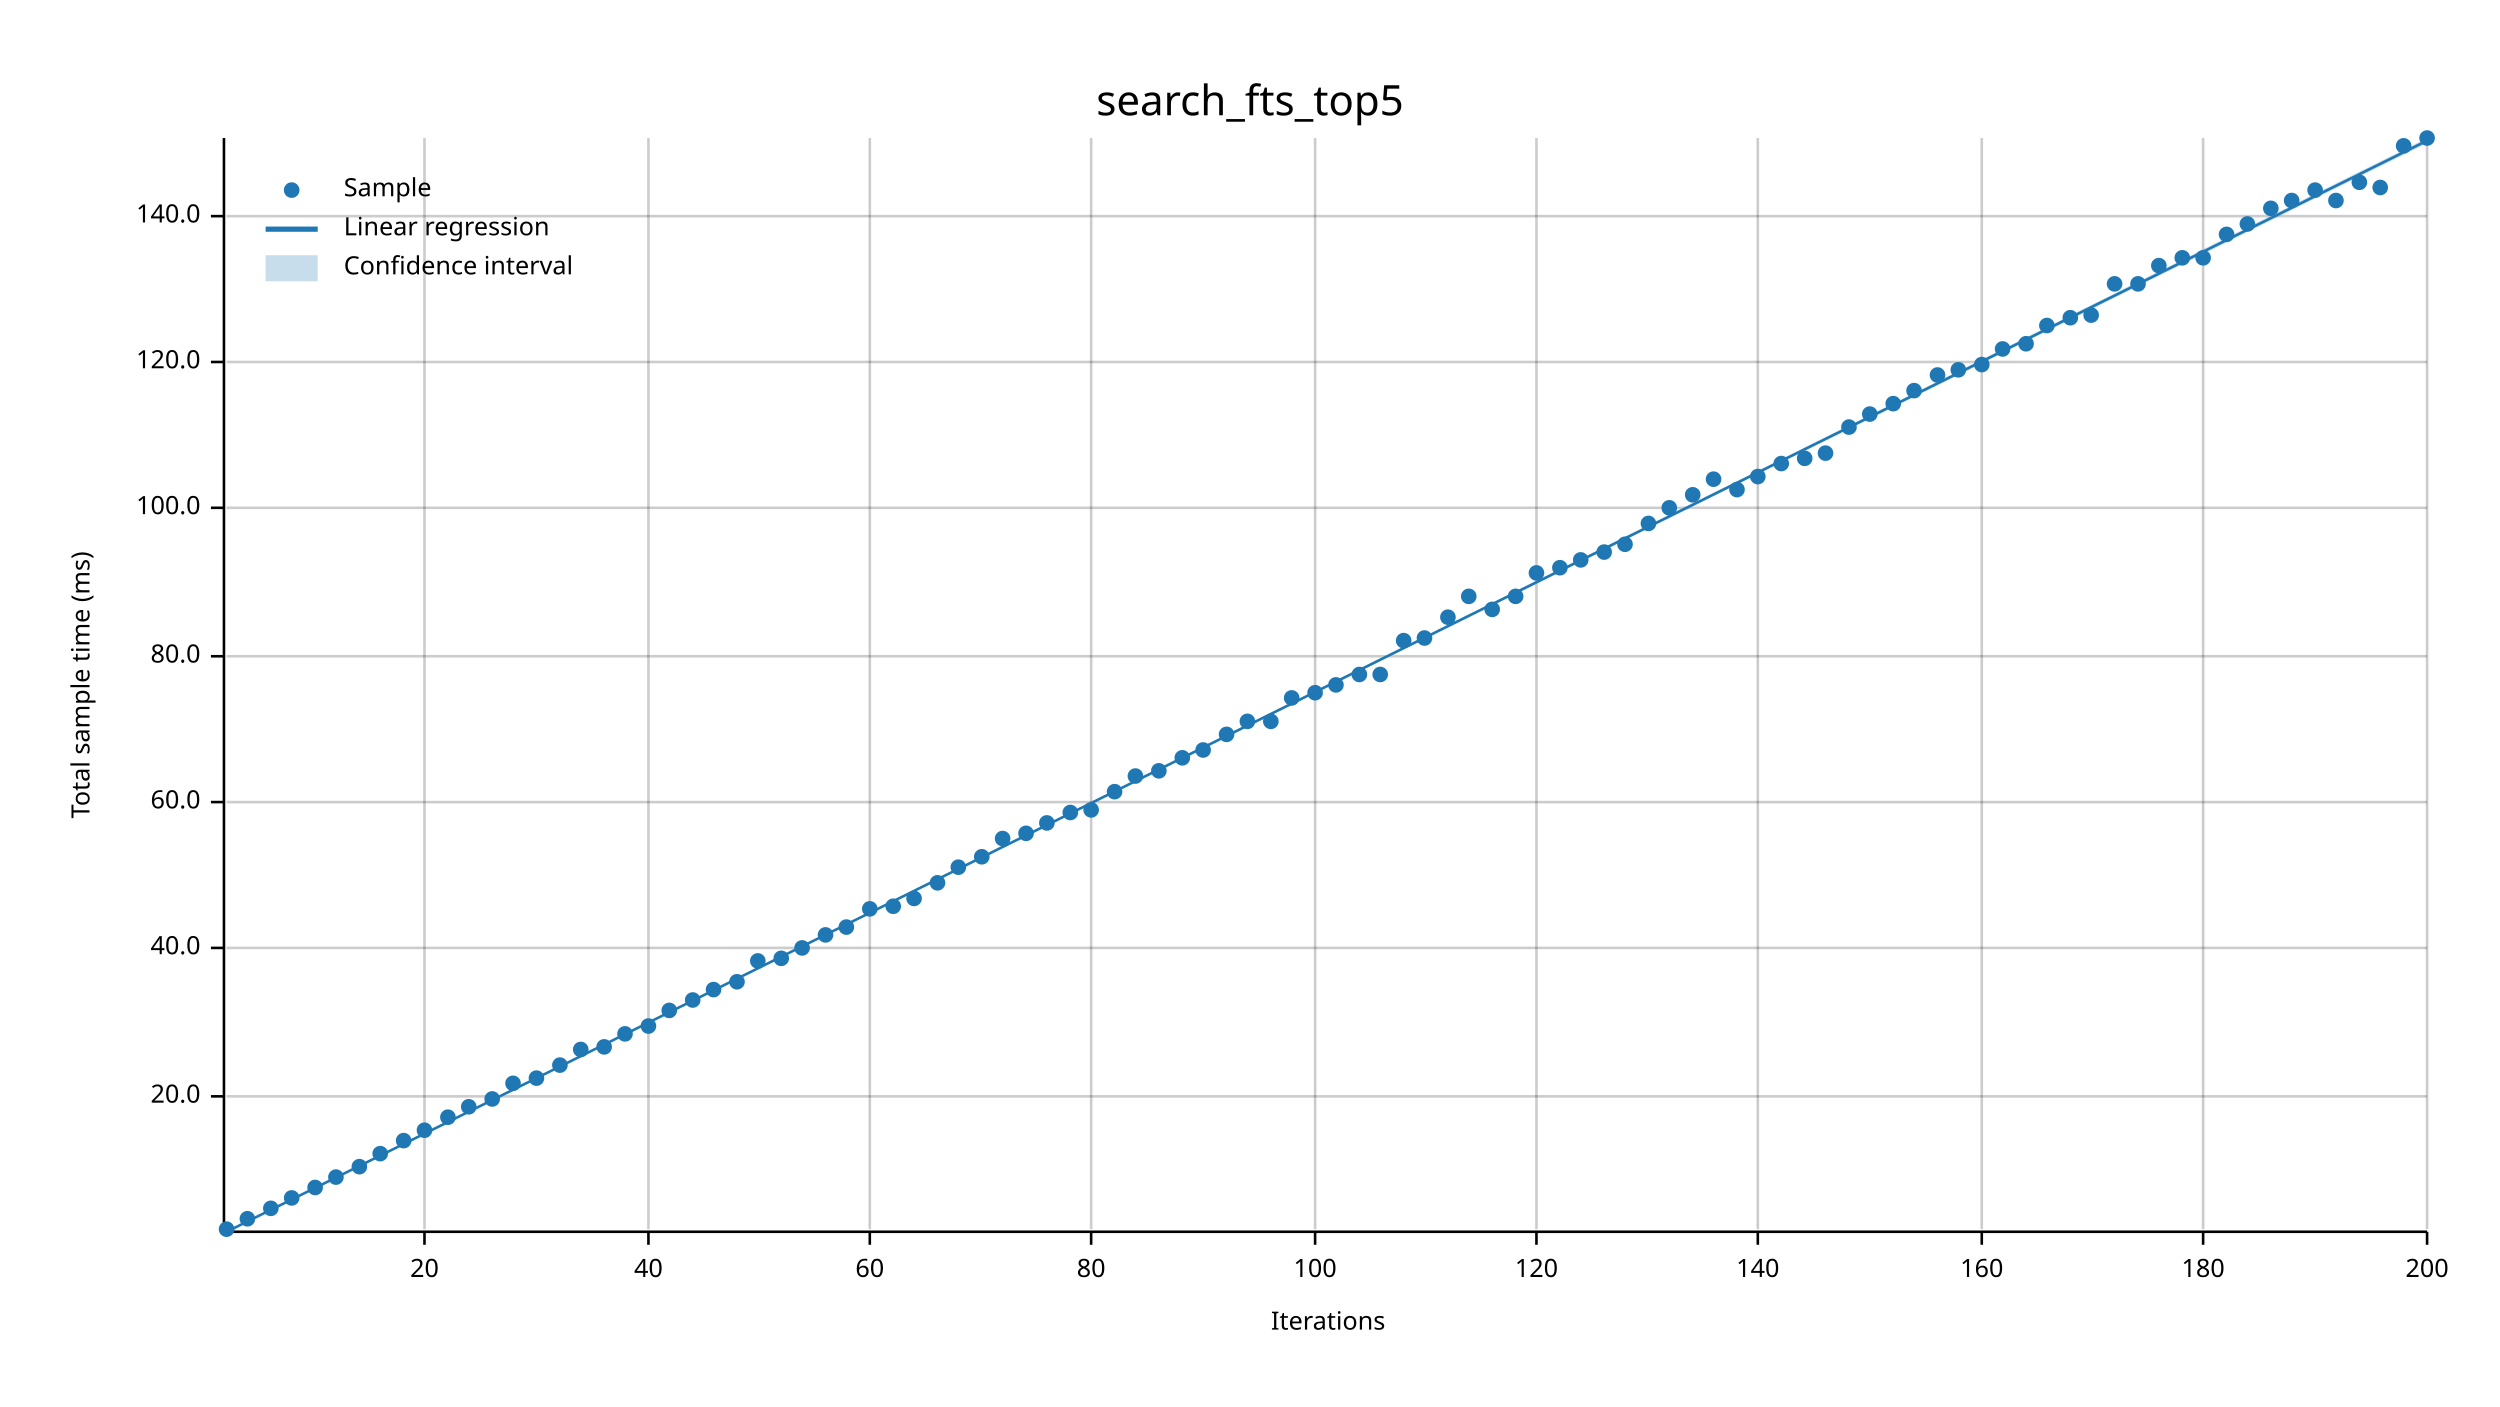
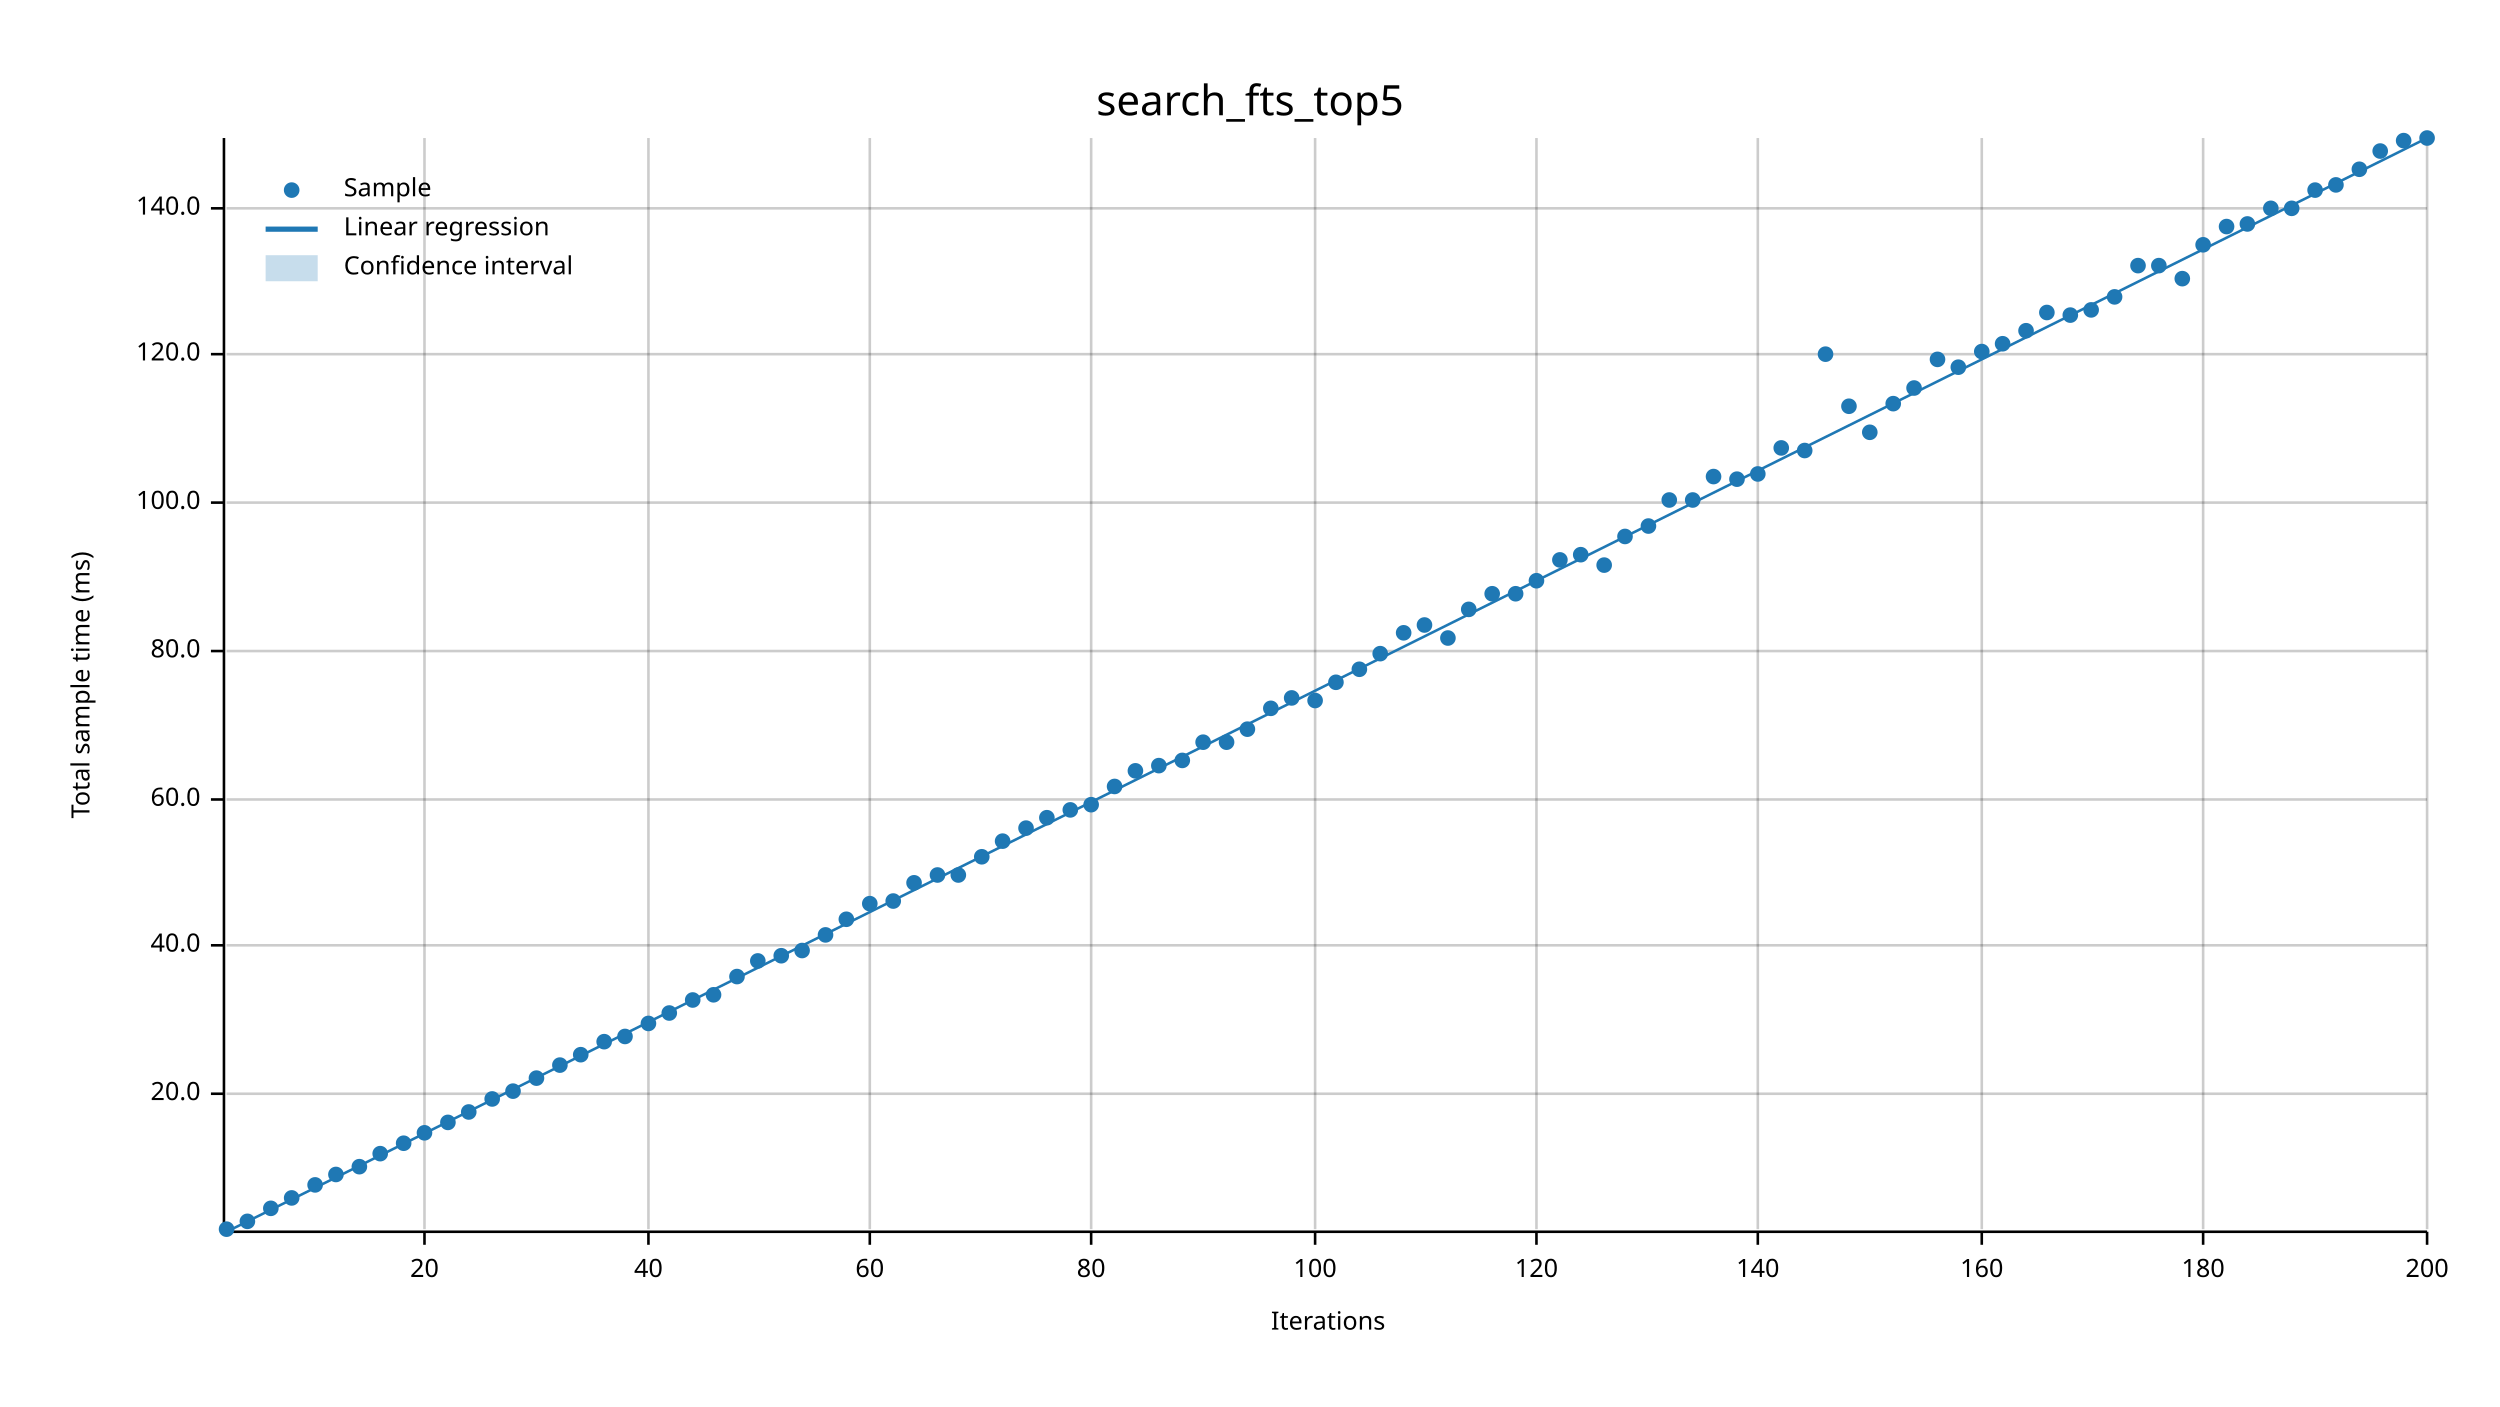
<svg xmlns="http://www.w3.org/2000/svg" width="960" height="540" viewBox="0 0 960 540">
  <text x="480" y="32" dy="0.76em" text-anchor="middle" font-family="sans-serif" font-size="16.129" opacity="1" fill="#000000">
search_fts_top5
</text>
  <text x="27" y="263" dy="0.76em" text-anchor="middle" font-family="sans-serif" font-size="9.677" opacity="1" fill="#000000" transform="rotate(270, 27, 263)">
Total sample time (ms)
</text>
  <text x="510" y="513" dy="-0.5ex" text-anchor="middle" font-family="sans-serif" font-size="9.677" opacity="1" fill="#000000">
Iterations
</text>
  <line opacity="0.2" stroke="#000000" stroke-width="1" x1="163" y1="472" x2="163" y2="53" />
  <line opacity="0.2" stroke="#000000" stroke-width="1" x1="249" y1="472" x2="249" y2="53" />
  <line opacity="0.2" stroke="#000000" stroke-width="1" x1="334" y1="472" x2="334" y2="53" />
  <line opacity="0.2" stroke="#000000" stroke-width="1" x1="419" y1="472" x2="419" y2="53" />
  <line opacity="0.2" stroke="#000000" stroke-width="1" x1="505" y1="472" x2="505" y2="53" />
  <line opacity="0.2" stroke="#000000" stroke-width="1" x1="590" y1="472" x2="590" y2="53" />
  <line opacity="0.2" stroke="#000000" stroke-width="1" x1="675" y1="472" x2="675" y2="53" />
  <line opacity="0.2" stroke="#000000" stroke-width="1" x1="761" y1="472" x2="761" y2="53" />
  <line opacity="0.2" stroke="#000000" stroke-width="1" x1="846" y1="472" x2="846" y2="53" />
  <line opacity="0.2" stroke="#000000" stroke-width="1" x1="932" y1="472" x2="932" y2="53" />
-   <line opacity="0.2" stroke="#000000" stroke-width="1" x1="87" y1="421" x2="932" y2="421" />
-   <line opacity="0.2" stroke="#000000" stroke-width="1" x1="87" y1="364" x2="932" y2="364" />
-   <line opacity="0.2" stroke="#000000" stroke-width="1" x1="87" y1="308" x2="932" y2="308" />
-   <line opacity="0.2" stroke="#000000" stroke-width="1" x1="87" y1="252" x2="932" y2="252" />
-   <line opacity="0.2" stroke="#000000" stroke-width="1" x1="87" y1="195" x2="932" y2="195" />
-   <line opacity="0.2" stroke="#000000" stroke-width="1" x1="87" y1="139" x2="932" y2="139" />
-   <line opacity="0.2" stroke="#000000" stroke-width="1" x1="87" y1="83" x2="932" y2="83" />
+   <line opacity="0.2" stroke="#000000" stroke-width="1" x1="87" y1="420" x2="932" y2="420" />
+   <line opacity="0.2" stroke="#000000" stroke-width="1" x1="87" y1="363" x2="932" y2="363" />
+   <line opacity="0.2" stroke="#000000" stroke-width="1" x1="87" y1="307" x2="932" y2="307" />
+   <line opacity="0.2" stroke="#000000" stroke-width="1" x1="87" y1="250" x2="932" y2="250" />
+   <line opacity="0.2" stroke="#000000" stroke-width="1" x1="87" y1="193" x2="932" y2="193" />
+   <line opacity="0.2" stroke="#000000" stroke-width="1" x1="87" y1="136" x2="932" y2="136" />
+   <line opacity="0.2" stroke="#000000" stroke-width="1" x1="87" y1="80" x2="932" y2="80" />
  <polyline fill="none" opacity="1" stroke="#000000" stroke-width="1" points="86,53 86,472 " />
-   <text x="77" y="421" dy="0.5ex" text-anchor="end" font-family="sans-serif" font-size="9.677" opacity="1" fill="#000000">
+   <text x="77" y="420" dy="0.5ex" text-anchor="end" font-family="sans-serif" font-size="9.677" opacity="1" fill="#000000">
20.0
</text>
-   <polyline fill="none" opacity="1" stroke="#000000" stroke-width="1" points="81,421 86,421 " />
-   <text x="77" y="364" dy="0.5ex" text-anchor="end" font-family="sans-serif" font-size="9.677" opacity="1" fill="#000000">
+   <polyline fill="none" opacity="1" stroke="#000000" stroke-width="1" points="81,420 86,420 " />
+   <text x="77" y="363" dy="0.5ex" text-anchor="end" font-family="sans-serif" font-size="9.677" opacity="1" fill="#000000">
40.0
</text>
-   <polyline fill="none" opacity="1" stroke="#000000" stroke-width="1" points="81,364 86,364 " />
-   <text x="77" y="308" dy="0.5ex" text-anchor="end" font-family="sans-serif" font-size="9.677" opacity="1" fill="#000000">
+   <polyline fill="none" opacity="1" stroke="#000000" stroke-width="1" points="81,363 86,363 " />
+   <text x="77" y="307" dy="0.5ex" text-anchor="end" font-family="sans-serif" font-size="9.677" opacity="1" fill="#000000">
60.0
</text>
-   <polyline fill="none" opacity="1" stroke="#000000" stroke-width="1" points="81,308 86,308 " />
-   <text x="77" y="252" dy="0.5ex" text-anchor="end" font-family="sans-serif" font-size="9.677" opacity="1" fill="#000000">
+   <polyline fill="none" opacity="1" stroke="#000000" stroke-width="1" points="81,307 86,307 " />
+   <text x="77" y="250" dy="0.5ex" text-anchor="end" font-family="sans-serif" font-size="9.677" opacity="1" fill="#000000">
80.0
</text>
-   <polyline fill="none" opacity="1" stroke="#000000" stroke-width="1" points="81,252 86,252 " />
-   <text x="77" y="195" dy="0.5ex" text-anchor="end" font-family="sans-serif" font-size="9.677" opacity="1" fill="#000000">
+   <polyline fill="none" opacity="1" stroke="#000000" stroke-width="1" points="81,250 86,250 " />
+   <text x="77" y="193" dy="0.5ex" text-anchor="end" font-family="sans-serif" font-size="9.677" opacity="1" fill="#000000">
100.0
</text>
-   <polyline fill="none" opacity="1" stroke="#000000" stroke-width="1" points="81,195 86,195 " />
-   <text x="77" y="139" dy="0.5ex" text-anchor="end" font-family="sans-serif" font-size="9.677" opacity="1" fill="#000000">
+   <polyline fill="none" opacity="1" stroke="#000000" stroke-width="1" points="81,193 86,193 " />
+   <text x="77" y="136" dy="0.5ex" text-anchor="end" font-family="sans-serif" font-size="9.677" opacity="1" fill="#000000">
120.0
</text>
-   <polyline fill="none" opacity="1" stroke="#000000" stroke-width="1" points="81,139 86,139 " />
-   <text x="77" y="83" dy="0.5ex" text-anchor="end" font-family="sans-serif" font-size="9.677" opacity="1" fill="#000000">
+   <polyline fill="none" opacity="1" stroke="#000000" stroke-width="1" points="81,136 86,136 " />
+   <text x="77" y="80" dy="0.5ex" text-anchor="end" font-family="sans-serif" font-size="9.677" opacity="1" fill="#000000">
140.0
</text>
-   <polyline fill="none" opacity="1" stroke="#000000" stroke-width="1" points="81,83 86,83 " />
+   <polyline fill="none" opacity="1" stroke="#000000" stroke-width="1" points="81,80 86,80 " />
  <polyline fill="none" opacity="1" stroke="#000000" stroke-width="1" points="87,473 932,473 " />
  <text x="163" y="483" dy="0.76em" text-anchor="middle" font-family="sans-serif" font-size="9.677" opacity="1" fill="#000000">
20
</text>
  <polyline fill="none" opacity="1" stroke="#000000" stroke-width="1" points="163,473 163,478 " />
  <text x="249" y="483" dy="0.76em" text-anchor="middle" font-family="sans-serif" font-size="9.677" opacity="1" fill="#000000">
40
</text>
  <polyline fill="none" opacity="1" stroke="#000000" stroke-width="1" points="249,473 249,478 " />
  <text x="334" y="483" dy="0.76em" text-anchor="middle" font-family="sans-serif" font-size="9.677" opacity="1" fill="#000000">
60
</text>
  <polyline fill="none" opacity="1" stroke="#000000" stroke-width="1" points="334,473 334,478 " />
  <text x="419" y="483" dy="0.76em" text-anchor="middle" font-family="sans-serif" font-size="9.677" opacity="1" fill="#000000">
80
</text>
  <polyline fill="none" opacity="1" stroke="#000000" stroke-width="1" points="419,473 419,478 " />
  <text x="505" y="483" dy="0.76em" text-anchor="middle" font-family="sans-serif" font-size="9.677" opacity="1" fill="#000000">
100
</text>
  <polyline fill="none" opacity="1" stroke="#000000" stroke-width="1" points="505,473 505,478 " />
  <text x="590" y="483" dy="0.76em" text-anchor="middle" font-family="sans-serif" font-size="9.677" opacity="1" fill="#000000">
120
</text>
  <polyline fill="none" opacity="1" stroke="#000000" stroke-width="1" points="590,473 590,478 " />
  <text x="675" y="483" dy="0.76em" text-anchor="middle" font-family="sans-serif" font-size="9.677" opacity="1" fill="#000000">
140
</text>
  <polyline fill="none" opacity="1" stroke="#000000" stroke-width="1" points="675,473 675,478 " />
  <text x="761" y="483" dy="0.76em" text-anchor="middle" font-family="sans-serif" font-size="9.677" opacity="1" fill="#000000">
160
</text>
  <polyline fill="none" opacity="1" stroke="#000000" stroke-width="1" points="761,473 761,478 " />
  <text x="846" y="483" dy="0.76em" text-anchor="middle" font-family="sans-serif" font-size="9.677" opacity="1" fill="#000000">
180
</text>
  <polyline fill="none" opacity="1" stroke="#000000" stroke-width="1" points="846,473 846,478 " />
  <text x="932" y="483" dy="0.76em" text-anchor="middle" font-family="sans-serif" font-size="9.677" opacity="1" fill="#000000">
200
</text>
  <polyline fill="none" opacity="1" stroke="#000000" stroke-width="1" points="932,473 932,478 " />
  <circle cx="87" cy="472" r="3" opacity="1" fill="#1F78B4" stroke="none" stroke-width="1" />
-   <circle cx="95" cy="468" r="3" opacity="1" fill="#1F78B4" stroke="none" stroke-width="1" />
+   <circle cx="95" cy="469" r="3" opacity="1" fill="#1F78B4" stroke="none" stroke-width="1" />
  <circle cx="104" cy="464" r="3" opacity="1" fill="#1F78B4" stroke="none" stroke-width="1" />
  <circle cx="112" cy="460" r="3" opacity="1" fill="#1F78B4" stroke="none" stroke-width="1" />
-   <circle cx="121" cy="456" r="3" opacity="1" fill="#1F78B4" stroke="none" stroke-width="1" />
-   <circle cx="129" cy="452" r="3" opacity="1" fill="#1F78B4" stroke="none" stroke-width="1" />
+   <circle cx="121" cy="455" r="3" opacity="1" fill="#1F78B4" stroke="none" stroke-width="1" />
+   <circle cx="129" cy="451" r="3" opacity="1" fill="#1F78B4" stroke="none" stroke-width="1" />
  <circle cx="138" cy="448" r="3" opacity="1" fill="#1F78B4" stroke="none" stroke-width="1" />
  <circle cx="146" cy="443" r="3" opacity="1" fill="#1F78B4" stroke="none" stroke-width="1" />
-   <circle cx="155" cy="438" r="3" opacity="1" fill="#1F78B4" stroke="none" stroke-width="1" />
-   <circle cx="163" cy="434" r="3" opacity="1" fill="#1F78B4" stroke="none" stroke-width="1" />
-   <circle cx="172" cy="429" r="3" opacity="1" fill="#1F78B4" stroke="none" stroke-width="1" />
-   <circle cx="180" cy="425" r="3" opacity="1" fill="#1F78B4" stroke="none" stroke-width="1" />
+   <circle cx="155" cy="439" r="3" opacity="1" fill="#1F78B4" stroke="none" stroke-width="1" />
+   <circle cx="163" cy="435" r="3" opacity="1" fill="#1F78B4" stroke="none" stroke-width="1" />
+   <circle cx="172" cy="431" r="3" opacity="1" fill="#1F78B4" stroke="none" stroke-width="1" />
+   <circle cx="180" cy="427" r="3" opacity="1" fill="#1F78B4" stroke="none" stroke-width="1" />
  <circle cx="189" cy="422" r="3" opacity="1" fill="#1F78B4" stroke="none" stroke-width="1" />
-   <circle cx="197" cy="416" r="3" opacity="1" fill="#1F78B4" stroke="none" stroke-width="1" />
+   <circle cx="197" cy="419" r="3" opacity="1" fill="#1F78B4" stroke="none" stroke-width="1" />
  <circle cx="206" cy="414" r="3" opacity="1" fill="#1F78B4" stroke="none" stroke-width="1" />
  <circle cx="215" cy="409" r="3" opacity="1" fill="#1F78B4" stroke="none" stroke-width="1" />
-   <circle cx="223" cy="403" r="3" opacity="1" fill="#1F78B4" stroke="none" stroke-width="1" />
-   <circle cx="232" cy="402" r="3" opacity="1" fill="#1F78B4" stroke="none" stroke-width="1" />
-   <circle cx="240" cy="397" r="3" opacity="1" fill="#1F78B4" stroke="none" stroke-width="1" />
-   <circle cx="249" cy="394" r="3" opacity="1" fill="#1F78B4" stroke="none" stroke-width="1" />
-   <circle cx="257" cy="388" r="3" opacity="1" fill="#1F78B4" stroke="none" stroke-width="1" />
+   <circle cx="223" cy="405" r="3" opacity="1" fill="#1F78B4" stroke="none" stroke-width="1" />
+   <circle cx="232" cy="400" r="3" opacity="1" fill="#1F78B4" stroke="none" stroke-width="1" />
+   <circle cx="240" cy="398" r="3" opacity="1" fill="#1F78B4" stroke="none" stroke-width="1" />
+   <circle cx="249" cy="393" r="3" opacity="1" fill="#1F78B4" stroke="none" stroke-width="1" />
+   <circle cx="257" cy="389" r="3" opacity="1" fill="#1F78B4" stroke="none" stroke-width="1" />
  <circle cx="266" cy="384" r="3" opacity="1" fill="#1F78B4" stroke="none" stroke-width="1" />
-   <circle cx="274" cy="380" r="3" opacity="1" fill="#1F78B4" stroke="none" stroke-width="1" />
-   <circle cx="283" cy="377" r="3" opacity="1" fill="#1F78B4" stroke="none" stroke-width="1" />
+   <circle cx="274" cy="382" r="3" opacity="1" fill="#1F78B4" stroke="none" stroke-width="1" />
+   <circle cx="283" cy="375" r="3" opacity="1" fill="#1F78B4" stroke="none" stroke-width="1" />
  <circle cx="291" cy="369" r="3" opacity="1" fill="#1F78B4" stroke="none" stroke-width="1" />
-   <circle cx="300" cy="368" r="3" opacity="1" fill="#1F78B4" stroke="none" stroke-width="1" />
-   <circle cx="308" cy="364" r="3" opacity="1" fill="#1F78B4" stroke="none" stroke-width="1" />
+   <circle cx="300" cy="367" r="3" opacity="1" fill="#1F78B4" stroke="none" stroke-width="1" />
+   <circle cx="308" cy="365" r="3" opacity="1" fill="#1F78B4" stroke="none" stroke-width="1" />
  <circle cx="317" cy="359" r="3" opacity="1" fill="#1F78B4" stroke="none" stroke-width="1" />
-   <circle cx="325" cy="356" r="3" opacity="1" fill="#1F78B4" stroke="none" stroke-width="1" />
-   <circle cx="334" cy="349" r="3" opacity="1" fill="#1F78B4" stroke="none" stroke-width="1" />
-   <circle cx="343" cy="348" r="3" opacity="1" fill="#1F78B4" stroke="none" stroke-width="1" />
-   <circle cx="351" cy="345" r="3" opacity="1" fill="#1F78B4" stroke="none" stroke-width="1" />
-   <circle cx="360" cy="339" r="3" opacity="1" fill="#1F78B4" stroke="none" stroke-width="1" />
-   <circle cx="368" cy="333" r="3" opacity="1" fill="#1F78B4" stroke="none" stroke-width="1" />
+   <circle cx="325" cy="353" r="3" opacity="1" fill="#1F78B4" stroke="none" stroke-width="1" />
+   <circle cx="334" cy="347" r="3" opacity="1" fill="#1F78B4" stroke="none" stroke-width="1" />
+   <circle cx="343" cy="346" r="3" opacity="1" fill="#1F78B4" stroke="none" stroke-width="1" />
+   <circle cx="351" cy="339" r="3" opacity="1" fill="#1F78B4" stroke="none" stroke-width="1" />
+   <circle cx="360" cy="336" r="3" opacity="1" fill="#1F78B4" stroke="none" stroke-width="1" />
+   <circle cx="368" cy="336" r="3" opacity="1" fill="#1F78B4" stroke="none" stroke-width="1" />
  <circle cx="377" cy="329" r="3" opacity="1" fill="#1F78B4" stroke="none" stroke-width="1" />
-   <circle cx="385" cy="322" r="3" opacity="1" fill="#1F78B4" stroke="none" stroke-width="1" />
-   <circle cx="394" cy="320" r="3" opacity="1" fill="#1F78B4" stroke="none" stroke-width="1" />
-   <circle cx="402" cy="316" r="3" opacity="1" fill="#1F78B4" stroke="none" stroke-width="1" />
-   <circle cx="411" cy="312" r="3" opacity="1" fill="#1F78B4" stroke="none" stroke-width="1" />
-   <circle cx="419" cy="311" r="3" opacity="1" fill="#1F78B4" stroke="none" stroke-width="1" />
-   <circle cx="428" cy="304" r="3" opacity="1" fill="#1F78B4" stroke="none" stroke-width="1" />
-   <circle cx="436" cy="298" r="3" opacity="1" fill="#1F78B4" stroke="none" stroke-width="1" />
-   <circle cx="445" cy="296" r="3" opacity="1" fill="#1F78B4" stroke="none" stroke-width="1" />
-   <circle cx="454" cy="291" r="3" opacity="1" fill="#1F78B4" stroke="none" stroke-width="1" />
-   <circle cx="462" cy="288" r="3" opacity="1" fill="#1F78B4" stroke="none" stroke-width="1" />
-   <circle cx="471" cy="282" r="3" opacity="1" fill="#1F78B4" stroke="none" stroke-width="1" />
-   <circle cx="479" cy="277" r="3" opacity="1" fill="#1F78B4" stroke="none" stroke-width="1" />
-   <circle cx="488" cy="277" r="3" opacity="1" fill="#1F78B4" stroke="none" stroke-width="1" />
+   <circle cx="385" cy="323" r="3" opacity="1" fill="#1F78B4" stroke="none" stroke-width="1" />
+   <circle cx="394" cy="318" r="3" opacity="1" fill="#1F78B4" stroke="none" stroke-width="1" />
+   <circle cx="402" cy="314" r="3" opacity="1" fill="#1F78B4" stroke="none" stroke-width="1" />
+   <circle cx="411" cy="311" r="3" opacity="1" fill="#1F78B4" stroke="none" stroke-width="1" />
+   <circle cx="419" cy="309" r="3" opacity="1" fill="#1F78B4" stroke="none" stroke-width="1" />
+   <circle cx="428" cy="302" r="3" opacity="1" fill="#1F78B4" stroke="none" stroke-width="1" />
+   <circle cx="436" cy="296" r="3" opacity="1" fill="#1F78B4" stroke="none" stroke-width="1" />
+   <circle cx="445" cy="294" r="3" opacity="1" fill="#1F78B4" stroke="none" stroke-width="1" />
+   <circle cx="454" cy="292" r="3" opacity="1" fill="#1F78B4" stroke="none" stroke-width="1" />
+   <circle cx="462" cy="285" r="3" opacity="1" fill="#1F78B4" stroke="none" stroke-width="1" />
+   <circle cx="471" cy="285" r="3" opacity="1" fill="#1F78B4" stroke="none" stroke-width="1" />
+   <circle cx="479" cy="280" r="3" opacity="1" fill="#1F78B4" stroke="none" stroke-width="1" />
+   <circle cx="488" cy="272" r="3" opacity="1" fill="#1F78B4" stroke="none" stroke-width="1" />
  <circle cx="496" cy="268" r="3" opacity="1" fill="#1F78B4" stroke="none" stroke-width="1" />
-   <circle cx="505" cy="266" r="3" opacity="1" fill="#1F78B4" stroke="none" stroke-width="1" />
-   <circle cx="513" cy="263" r="3" opacity="1" fill="#1F78B4" stroke="none" stroke-width="1" />
-   <circle cx="522" cy="259" r="3" opacity="1" fill="#1F78B4" stroke="none" stroke-width="1" />
-   <circle cx="530" cy="259" r="3" opacity="1" fill="#1F78B4" stroke="none" stroke-width="1" />
-   <circle cx="539" cy="246" r="3" opacity="1" fill="#1F78B4" stroke="none" stroke-width="1" />
-   <circle cx="547" cy="245" r="3" opacity="1" fill="#1F78B4" stroke="none" stroke-width="1" />
-   <circle cx="556" cy="237" r="3" opacity="1" fill="#1F78B4" stroke="none" stroke-width="1" />
-   <circle cx="564" cy="229" r="3" opacity="1" fill="#1F78B4" stroke="none" stroke-width="1" />
-   <circle cx="573" cy="234" r="3" opacity="1" fill="#1F78B4" stroke="none" stroke-width="1" />
-   <circle cx="582" cy="229" r="3" opacity="1" fill="#1F78B4" stroke="none" stroke-width="1" />
-   <circle cx="590" cy="220" r="3" opacity="1" fill="#1F78B4" stroke="none" stroke-width="1" />
-   <circle cx="599" cy="218" r="3" opacity="1" fill="#1F78B4" stroke="none" stroke-width="1" />
-   <circle cx="607" cy="215" r="3" opacity="1" fill="#1F78B4" stroke="none" stroke-width="1" />
-   <circle cx="616" cy="212" r="3" opacity="1" fill="#1F78B4" stroke="none" stroke-width="1" />
-   <circle cx="624" cy="209" r="3" opacity="1" fill="#1F78B4" stroke="none" stroke-width="1" />
-   <circle cx="633" cy="201" r="3" opacity="1" fill="#1F78B4" stroke="none" stroke-width="1" />
-   <circle cx="641" cy="195" r="3" opacity="1" fill="#1F78B4" stroke="none" stroke-width="1" />
-   <circle cx="650" cy="190" r="3" opacity="1" fill="#1F78B4" stroke="none" stroke-width="1" />
-   <circle cx="658" cy="184" r="3" opacity="1" fill="#1F78B4" stroke="none" stroke-width="1" />
-   <circle cx="667" cy="188" r="3" opacity="1" fill="#1F78B4" stroke="none" stroke-width="1" />
-   <circle cx="675" cy="183" r="3" opacity="1" fill="#1F78B4" stroke="none" stroke-width="1" />
-   <circle cx="684" cy="178" r="3" opacity="1" fill="#1F78B4" stroke="none" stroke-width="1" />
-   <circle cx="693" cy="176" r="3" opacity="1" fill="#1F78B4" stroke="none" stroke-width="1" />
-   <circle cx="701" cy="174" r="3" opacity="1" fill="#1F78B4" stroke="none" stroke-width="1" />
-   <circle cx="710" cy="164" r="3" opacity="1" fill="#1F78B4" stroke="none" stroke-width="1" />
-   <circle cx="718" cy="159" r="3" opacity="1" fill="#1F78B4" stroke="none" stroke-width="1" />
+   <circle cx="505" cy="269" r="3" opacity="1" fill="#1F78B4" stroke="none" stroke-width="1" />
+   <circle cx="513" cy="262" r="3" opacity="1" fill="#1F78B4" stroke="none" stroke-width="1" />
+   <circle cx="522" cy="257" r="3" opacity="1" fill="#1F78B4" stroke="none" stroke-width="1" />
+   <circle cx="530" cy="251" r="3" opacity="1" fill="#1F78B4" stroke="none" stroke-width="1" />
+   <circle cx="539" cy="243" r="3" opacity="1" fill="#1F78B4" stroke="none" stroke-width="1" />
+   <circle cx="547" cy="240" r="3" opacity="1" fill="#1F78B4" stroke="none" stroke-width="1" />
+   <circle cx="556" cy="245" r="3" opacity="1" fill="#1F78B4" stroke="none" stroke-width="1" />
+   <circle cx="564" cy="234" r="3" opacity="1" fill="#1F78B4" stroke="none" stroke-width="1" />
+   <circle cx="573" cy="228" r="3" opacity="1" fill="#1F78B4" stroke="none" stroke-width="1" />
+   <circle cx="582" cy="228" r="3" opacity="1" fill="#1F78B4" stroke="none" stroke-width="1" />
+   <circle cx="590" cy="223" r="3" opacity="1" fill="#1F78B4" stroke="none" stroke-width="1" />
+   <circle cx="599" cy="215" r="3" opacity="1" fill="#1F78B4" stroke="none" stroke-width="1" />
+   <circle cx="607" cy="213" r="3" opacity="1" fill="#1F78B4" stroke="none" stroke-width="1" />
+   <circle cx="616" cy="217" r="3" opacity="1" fill="#1F78B4" stroke="none" stroke-width="1" />
+   <circle cx="624" cy="206" r="3" opacity="1" fill="#1F78B4" stroke="none" stroke-width="1" />
+   <circle cx="633" cy="202" r="3" opacity="1" fill="#1F78B4" stroke="none" stroke-width="1" />
+   <circle cx="641" cy="192" r="3" opacity="1" fill="#1F78B4" stroke="none" stroke-width="1" />
+   <circle cx="650" cy="192" r="3" opacity="1" fill="#1F78B4" stroke="none" stroke-width="1" />
+   <circle cx="658" cy="183" r="3" opacity="1" fill="#1F78B4" stroke="none" stroke-width="1" />
+   <circle cx="667" cy="184" r="3" opacity="1" fill="#1F78B4" stroke="none" stroke-width="1" />
+   <circle cx="675" cy="182" r="3" opacity="1" fill="#1F78B4" stroke="none" stroke-width="1" />
+   <circle cx="684" cy="172" r="3" opacity="1" fill="#1F78B4" stroke="none" stroke-width="1" />
+   <circle cx="693" cy="173" r="3" opacity="1" fill="#1F78B4" stroke="none" stroke-width="1" />
+   <circle cx="701" cy="136" r="3" opacity="1" fill="#1F78B4" stroke="none" stroke-width="1" />
+   <circle cx="710" cy="156" r="3" opacity="1" fill="#1F78B4" stroke="none" stroke-width="1" />
+   <circle cx="718" cy="166" r="3" opacity="1" fill="#1F78B4" stroke="none" stroke-width="1" />
  <circle cx="727" cy="155" r="3" opacity="1" fill="#1F78B4" stroke="none" stroke-width="1" />
-   <circle cx="735" cy="150" r="3" opacity="1" fill="#1F78B4" stroke="none" stroke-width="1" />
-   <circle cx="744" cy="144" r="3" opacity="1" fill="#1F78B4" stroke="none" stroke-width="1" />
-   <circle cx="752" cy="142" r="3" opacity="1" fill="#1F78B4" stroke="none" stroke-width="1" />
-   <circle cx="761" cy="140" r="3" opacity="1" fill="#1F78B4" stroke="none" stroke-width="1" />
-   <circle cx="769" cy="134" r="3" opacity="1" fill="#1F78B4" stroke="none" stroke-width="1" />
-   <circle cx="778" cy="132" r="3" opacity="1" fill="#1F78B4" stroke="none" stroke-width="1" />
-   <circle cx="786" cy="125" r="3" opacity="1" fill="#1F78B4" stroke="none" stroke-width="1" />
-   <circle cx="795" cy="122" r="3" opacity="1" fill="#1F78B4" stroke="none" stroke-width="1" />
-   <circle cx="803" cy="121" r="3" opacity="1" fill="#1F78B4" stroke="none" stroke-width="1" />
-   <circle cx="812" cy="109" r="3" opacity="1" fill="#1F78B4" stroke="none" stroke-width="1" />
-   <circle cx="821" cy="109" r="3" opacity="1" fill="#1F78B4" stroke="none" stroke-width="1" />
+   <circle cx="735" cy="149" r="3" opacity="1" fill="#1F78B4" stroke="none" stroke-width="1" />
+   <circle cx="744" cy="138" r="3" opacity="1" fill="#1F78B4" stroke="none" stroke-width="1" />
+   <circle cx="752" cy="141" r="3" opacity="1" fill="#1F78B4" stroke="none" stroke-width="1" />
+   <circle cx="761" cy="135" r="3" opacity="1" fill="#1F78B4" stroke="none" stroke-width="1" />
+   <circle cx="769" cy="132" r="3" opacity="1" fill="#1F78B4" stroke="none" stroke-width="1" />
+   <circle cx="778" cy="127" r="3" opacity="1" fill="#1F78B4" stroke="none" stroke-width="1" />
+   <circle cx="786" cy="120" r="3" opacity="1" fill="#1F78B4" stroke="none" stroke-width="1" />
+   <circle cx="795" cy="121" r="3" opacity="1" fill="#1F78B4" stroke="none" stroke-width="1" />
+   <circle cx="803" cy="119" r="3" opacity="1" fill="#1F78B4" stroke="none" stroke-width="1" />
+   <circle cx="812" cy="114" r="3" opacity="1" fill="#1F78B4" stroke="none" stroke-width="1" />
+   <circle cx="821" cy="102" r="3" opacity="1" fill="#1F78B4" stroke="none" stroke-width="1" />
  <circle cx="829" cy="102" r="3" opacity="1" fill="#1F78B4" stroke="none" stroke-width="1" />
-   <circle cx="838" cy="99" r="3" opacity="1" fill="#1F78B4" stroke="none" stroke-width="1" />
-   <circle cx="846" cy="99" r="3" opacity="1" fill="#1F78B4" stroke="none" stroke-width="1" />
-   <circle cx="855" cy="90" r="3" opacity="1" fill="#1F78B4" stroke="none" stroke-width="1" />
+   <circle cx="838" cy="107" r="3" opacity="1" fill="#1F78B4" stroke="none" stroke-width="1" />
+   <circle cx="846" cy="94" r="3" opacity="1" fill="#1F78B4" stroke="none" stroke-width="1" />
+   <circle cx="855" cy="87" r="3" opacity="1" fill="#1F78B4" stroke="none" stroke-width="1" />
  <circle cx="863" cy="86" r="3" opacity="1" fill="#1F78B4" stroke="none" stroke-width="1" />
  <circle cx="872" cy="80" r="3" opacity="1" fill="#1F78B4" stroke="none" stroke-width="1" />
-   <circle cx="880" cy="77" r="3" opacity="1" fill="#1F78B4" stroke="none" stroke-width="1" />
+   <circle cx="880" cy="80" r="3" opacity="1" fill="#1F78B4" stroke="none" stroke-width="1" />
  <circle cx="889" cy="73" r="3" opacity="1" fill="#1F78B4" stroke="none" stroke-width="1" />
-   <circle cx="897" cy="77" r="3" opacity="1" fill="#1F78B4" stroke="none" stroke-width="1" />
-   <circle cx="906" cy="70" r="3" opacity="1" fill="#1F78B4" stroke="none" stroke-width="1" />
-   <circle cx="914" cy="72" r="3" opacity="1" fill="#1F78B4" stroke="none" stroke-width="1" />
-   <circle cx="923" cy="56" r="3" opacity="1" fill="#1F78B4" stroke="none" stroke-width="1" />
+   <circle cx="897" cy="71" r="3" opacity="1" fill="#1F78B4" stroke="none" stroke-width="1" />
+   <circle cx="906" cy="65" r="3" opacity="1" fill="#1F78B4" stroke="none" stroke-width="1" />
+   <circle cx="914" cy="58" r="3" opacity="1" fill="#1F78B4" stroke="none" stroke-width="1" />
+   <circle cx="923" cy="54" r="3" opacity="1" fill="#1F78B4" stroke="none" stroke-width="1" />
  <circle cx="932" cy="53" r="3" opacity="1" fill="#1F78B4" stroke="none" stroke-width="1" />
-   <polyline fill="none" opacity="1" stroke="#1F78B4" stroke-width="1" points="87,473 932,54 " />
-   <polygon opacity="0.25" fill="#1F78B4" points="87,473 932,55 932,53 " />
+   <polyline fill="none" opacity="1" stroke="#1F78B4" stroke-width="1" points="87,473 932,53 " />
+   <polygon opacity="0.25" fill="#1F78B4" points="87,473 932,53 932,53 " />
  <text x="132" y="68" dy="0.76em" text-anchor="start" font-family="sans-serif" font-size="9.677" opacity="1" fill="#000000">
Sample
</text>
  <text x="132" y="83" dy="0.76em" text-anchor="start" font-family="sans-serif" font-size="9.677" opacity="1" fill="#000000">
Linear regression
</text>
  <text x="132" y="98" dy="0.76em" text-anchor="start" font-family="sans-serif" font-size="9.677" opacity="1" fill="#000000">
Confidence interval
</text>
  <circle cx="112" cy="73" r="3" opacity="1" fill="#1F78B4" stroke="none" stroke-width="1" />
  <polyline fill="none" opacity="1" stroke="#1F78B4" stroke-width="2" points="102,88 122,88 " />
  <rect x="102" y="98" width="20" height="10" opacity="0.25" fill="#1F78B4" stroke="none" />
</svg>
